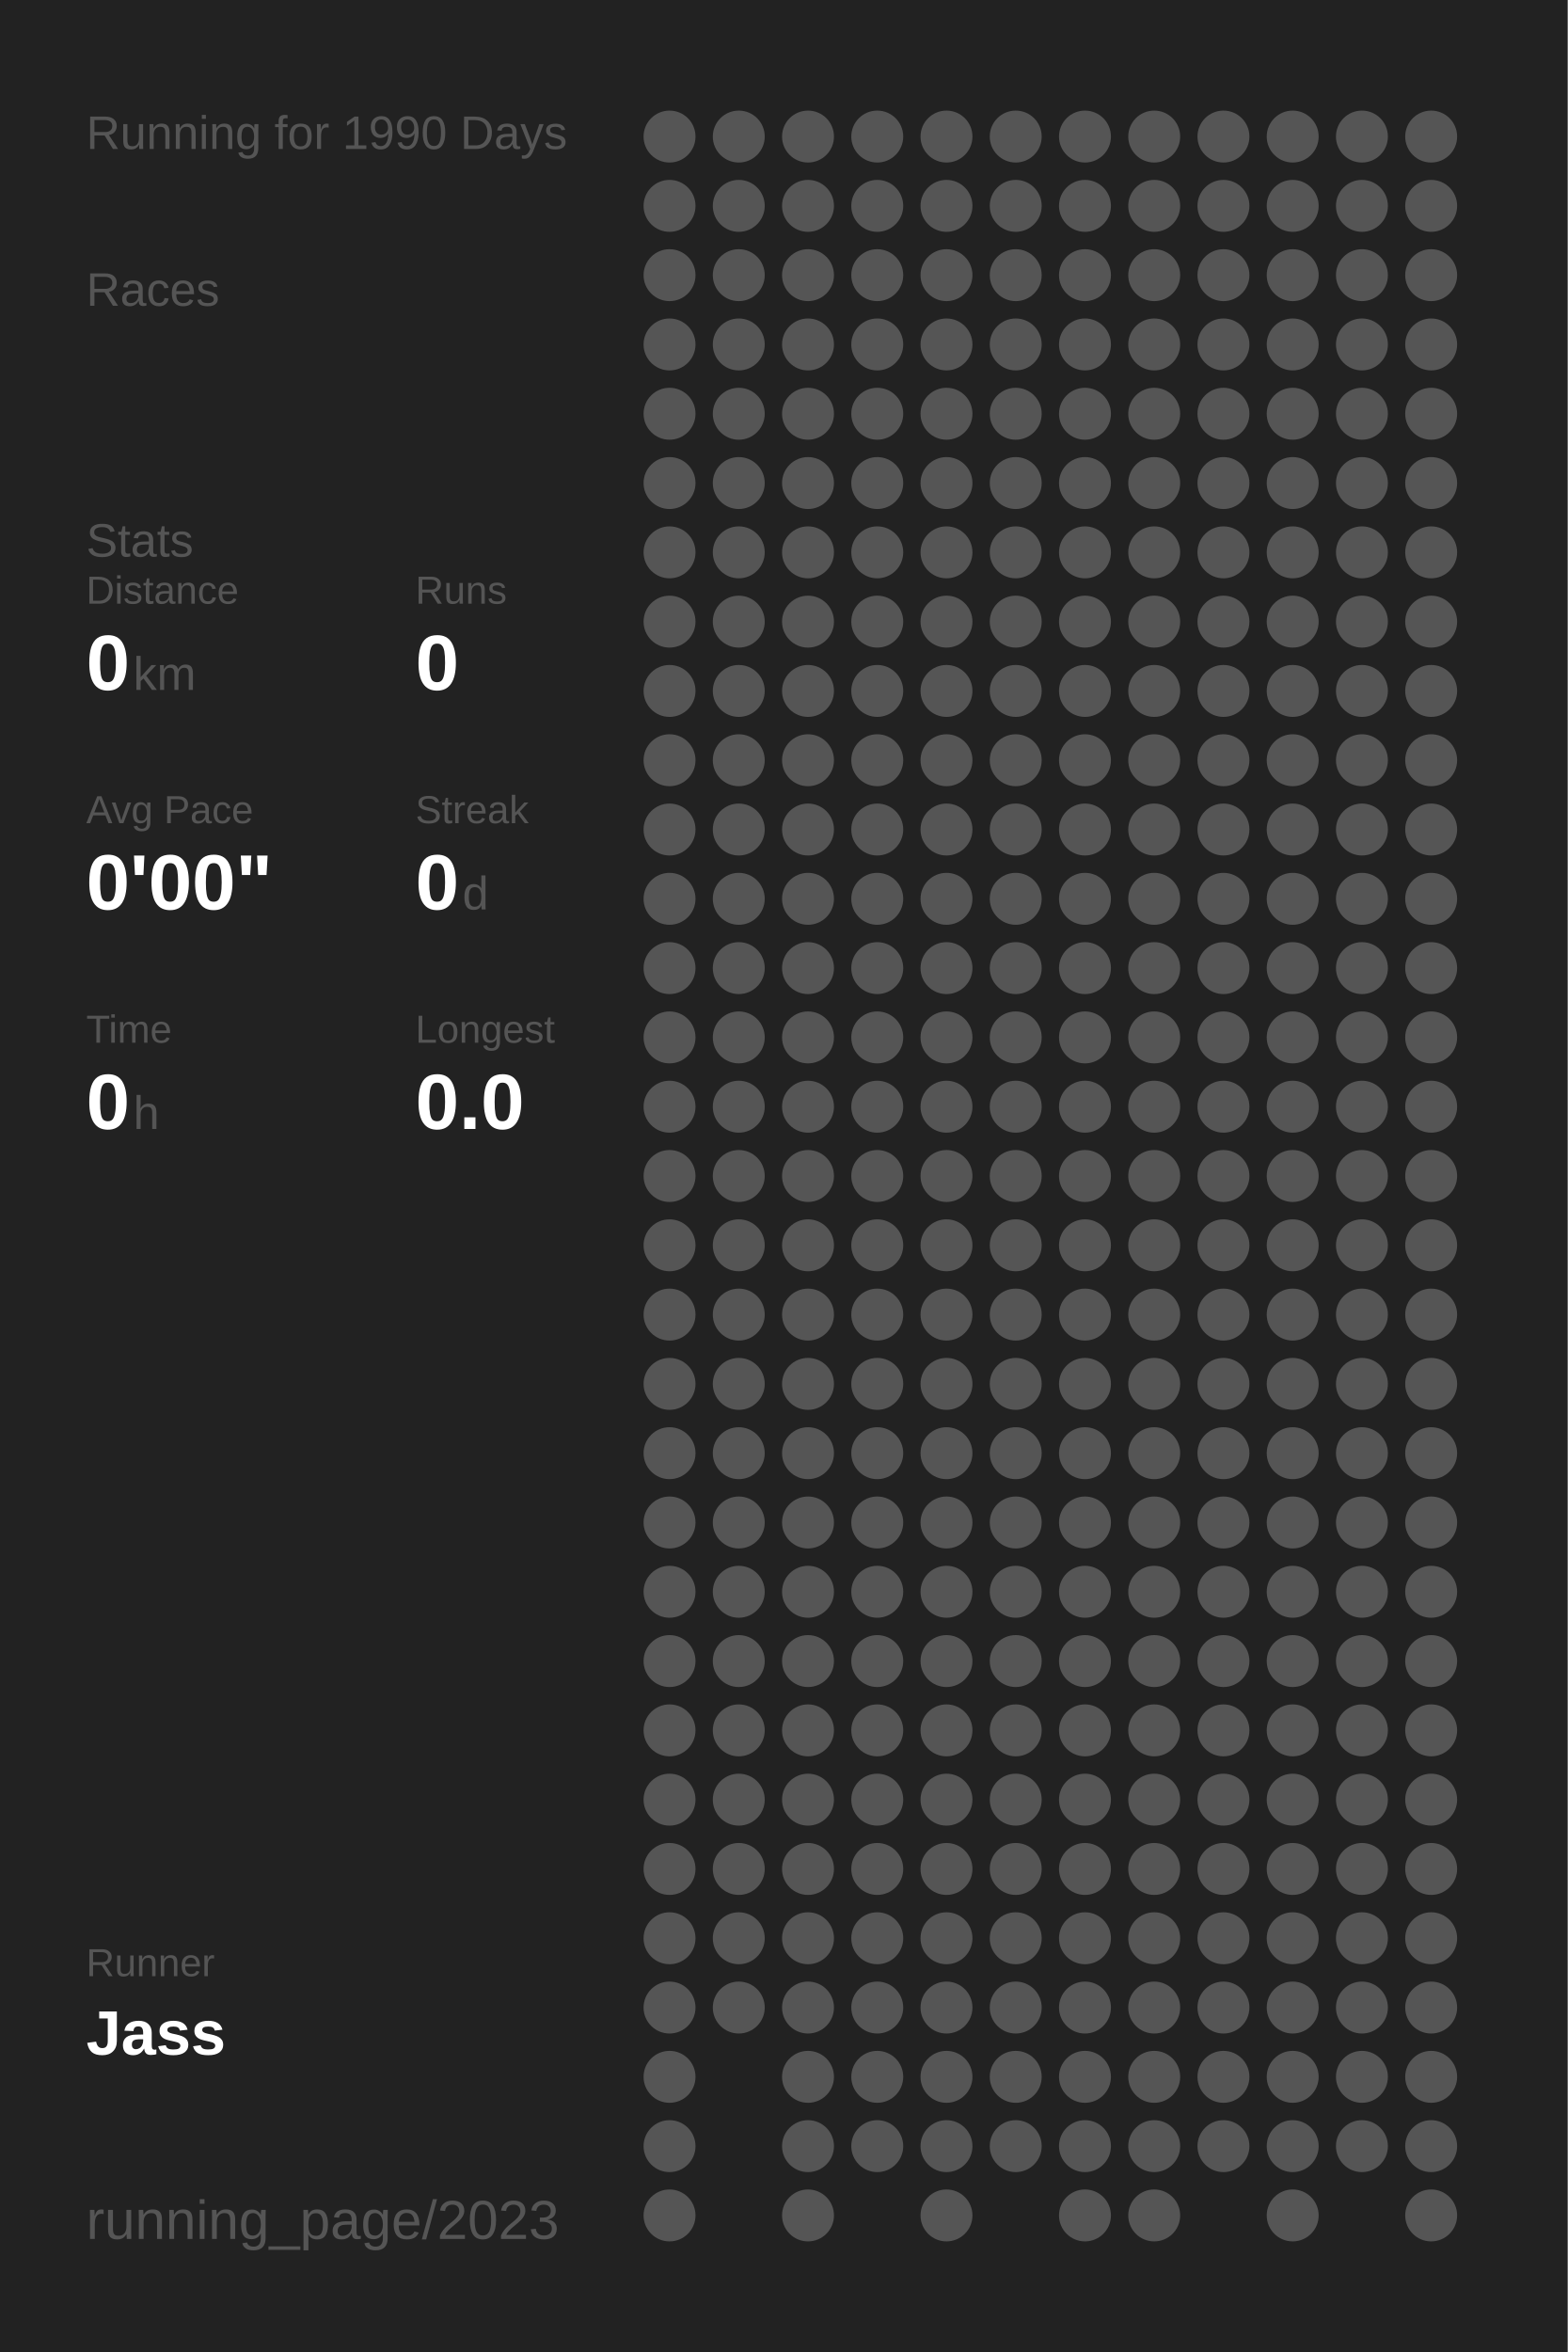
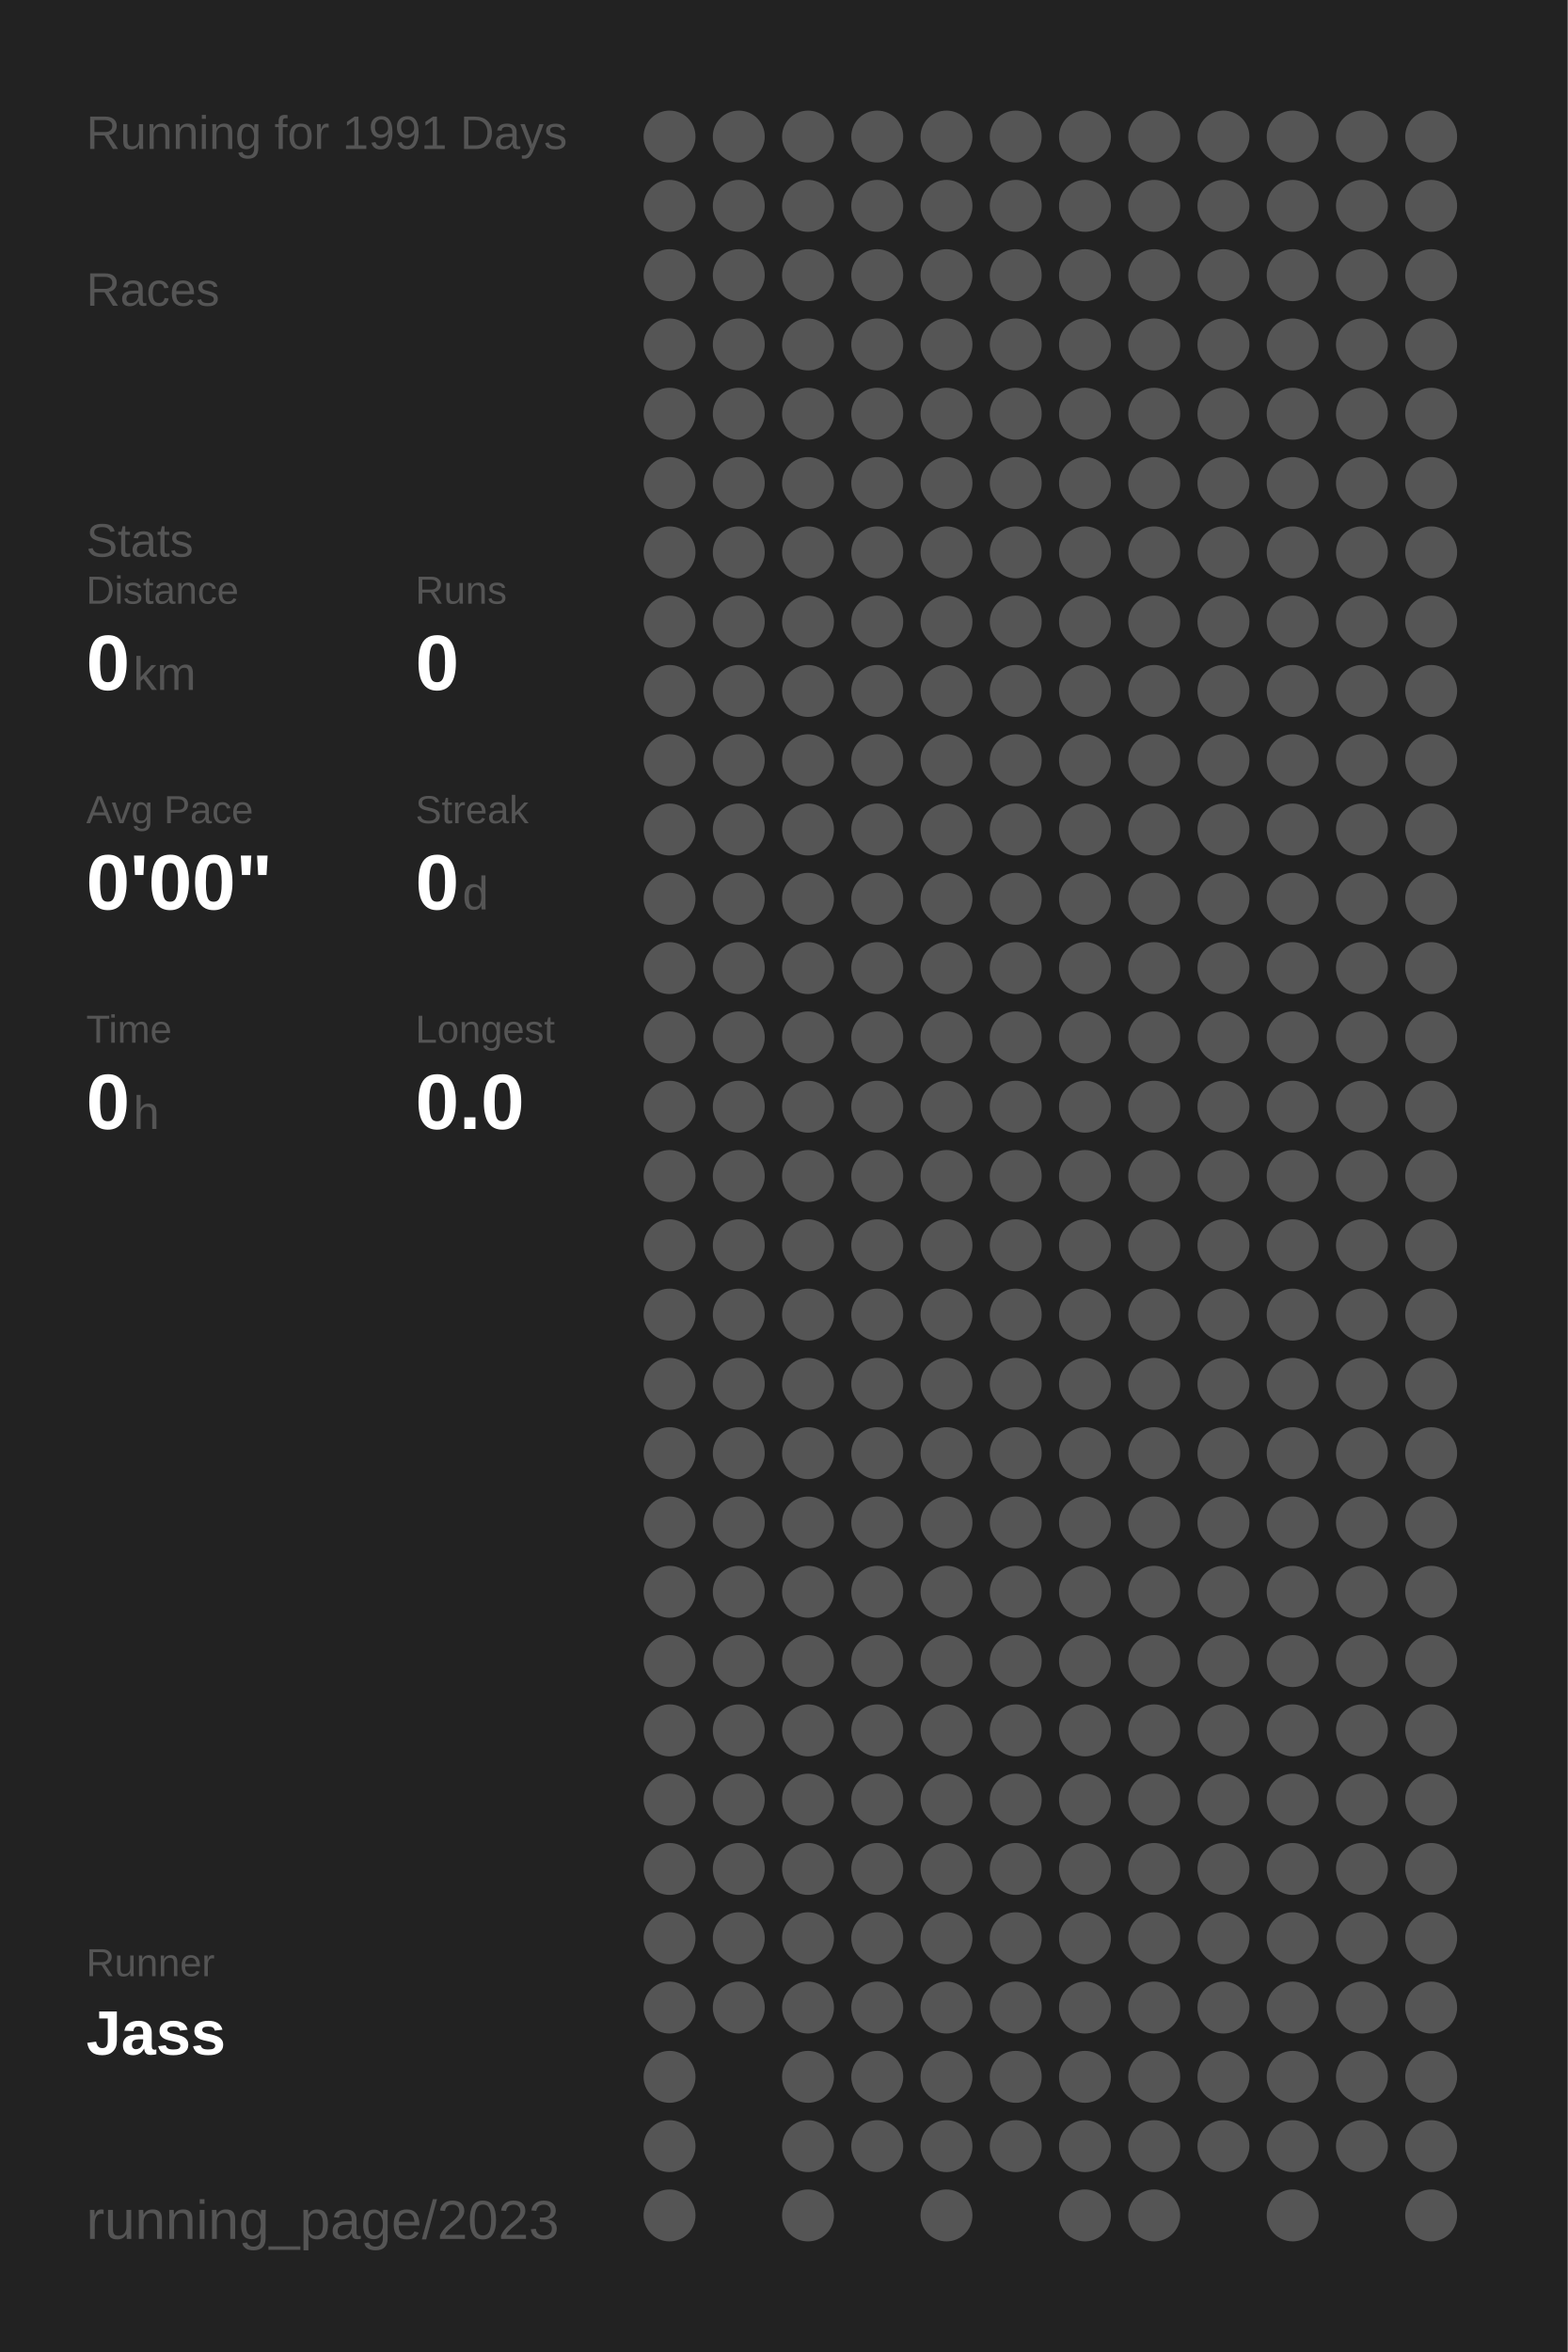
<svg xmlns="http://www.w3.org/2000/svg" baseProfile="full" height="300mm" version="1.1" viewBox="0,0,200,300" width="200mm">
  <defs />
  <rect fill="#222222" height="300" width="200" x="0" y="0" />
-   <text fill="#555555" style="font-size:6px; font-family:Arial;" x="11" y="19">Running for 1990 Days</text>
+   <text fill="#555555" style="font-size:6px; font-family:Arial;" x="11" y="19">Running for 1991 Days</text>
  <text fill="#555555" style="font-size:6px; font-family:Arial;" x="11" y="39">Races</text>
  <text fill="#555555" style="font-size:6px; font-family:Arial;" x="11" y="71">Stats</text>
  <text fill="#555555" style="font-size:5px; font-family:Arial;" x="11" y="77">Distance</text>
  <text fill="#FFFFFF" style="font-size:10px; font-family:Arial; font-weight:bold;" x="11" y="88">0</text>
  <text fill="#555555" style="font-size:6px; font-family:Arial;" x="17" y="88">km</text>
  <text fill="#555555" style="font-size:5px; font-family:Arial;" x="53" y="77">Runs</text>
  <text fill="#FFFFFF" style="font-size:10px; font-family:Arial; font-weight:bold;" x="53" y="88">0</text>
  <text fill="#555555" style="font-size:5px; font-family:Arial;" x="11" y="105">Avg Pace</text>
  <text fill="#FFFFFF" style="font-size:10px; font-family:Arial; font-weight:bold;" x="11" y="116">0'00"</text>
  <text fill="#555555" style="font-size:5px; font-family:Arial;" x="53" y="105">Streak</text>
  <text fill="#FFFFFF" style="font-size:10px; font-family:Arial; font-weight:bold;" x="53" y="116">0</text>
  <text fill="#555555" style="font-size:6px; font-family:Arial;" x="59" y="116">d</text>
  <text fill="#555555" style="font-size:5px; font-family:Arial;" x="11" y="133">Time</text>
  <text fill="#FFFFFF" style="font-size:10px; font-family:Arial; font-weight:bold;" x="11" y="144">0</text>
  <text fill="#555555" style="font-size:6px; font-family:Arial;" x="17" y="144">h</text>
  <text fill="#555555" style="font-size:5px; font-family:Arial;" x="53" y="133">Longest</text>
  <text fill="#FFFFFF" style="font-size:10px; font-family:Arial; font-weight:bold;" x="53" y="144">0.0</text>
  <text fill="#555555" style="font-size:5px; font-family:Arial;" x="11" y="252.065">Runner</text>
  <text fill="#FFFFFF" style="font-size:8px; font-family:Arial; font-weight:bold;" x="11" y="262.065">Jass</text>
  <text fill="#555555" style="font-size:7px; font-family:Arial;" x="11" y="285.581">running_page/2023</text>
  <circle cx="85.417" cy="17.419" fill="#555555" r="3.312" />
  <circle cx="85.417" cy="26.258" fill="#555555" r="3.312" />
  <circle cx="85.417" cy="35.097" fill="#555555" r="3.312" />
  <circle cx="85.417" cy="43.935" fill="#555555" r="3.312" />
  <circle cx="85.417" cy="52.774" fill="#555555" r="3.312" />
  <circle cx="85.417" cy="61.613" fill="#555555" r="3.312" />
  <circle cx="85.417" cy="70.452" fill="#555555" r="3.312" />
  <circle cx="85.417" cy="79.29" fill="#555555" r="3.312" />
  <circle cx="85.417" cy="88.129" fill="#555555" r="3.312" />
  <circle cx="85.417" cy="96.968" fill="#555555" r="3.312" />
  <circle cx="85.417" cy="105.806" fill="#555555" r="3.312" />
  <circle cx="85.417" cy="114.645" fill="#555555" r="3.312" />
  <circle cx="85.417" cy="123.484" fill="#555555" r="3.312" />
  <circle cx="85.417" cy="132.323" fill="#555555" r="3.312" />
  <circle cx="85.417" cy="141.161" fill="#555555" r="3.312" />
  <circle cx="85.417" cy="150" fill="#555555" r="3.312" />
  <circle cx="85.417" cy="158.839" fill="#555555" r="3.312" />
  <circle cx="85.417" cy="167.677" fill="#555555" r="3.312" />
  <circle cx="85.417" cy="176.516" fill="#555555" r="3.312" />
  <circle cx="85.417" cy="185.355" fill="#555555" r="3.312" />
  <circle cx="85.417" cy="194.194" fill="#555555" r="3.312" />
  <circle cx="85.417" cy="203.032" fill="#555555" r="3.312" />
  <circle cx="85.417" cy="211.871" fill="#555555" r="3.312" />
  <circle cx="85.417" cy="220.71" fill="#555555" r="3.312" />
  <circle cx="85.417" cy="229.548" fill="#555555" r="3.312" />
  <circle cx="85.417" cy="238.387" fill="#555555" r="3.312" />
  <circle cx="85.417" cy="247.226" fill="#555555" r="3.312" />
  <circle cx="85.417" cy="256.065" fill="#555555" r="3.312" />
  <circle cx="85.417" cy="264.903" fill="#555555" r="3.312" />
  <circle cx="85.417" cy="273.742" fill="#555555" r="3.312" />
  <circle cx="85.417" cy="282.581" fill="#555555" r="3.312" />
  <circle cx="94.25" cy="17.419" fill="#555555" r="3.312" />
  <circle cx="94.25" cy="26.258" fill="#555555" r="3.312" />
  <circle cx="94.25" cy="35.097" fill="#555555" r="3.312" />
  <circle cx="94.25" cy="43.935" fill="#555555" r="3.312" />
  <circle cx="94.25" cy="52.774" fill="#555555" r="3.312" />
  <circle cx="94.25" cy="61.613" fill="#555555" r="3.312" />
  <circle cx="94.25" cy="70.452" fill="#555555" r="3.312" />
  <circle cx="94.25" cy="79.29" fill="#555555" r="3.312" />
  <circle cx="94.25" cy="88.129" fill="#555555" r="3.312" />
  <circle cx="94.25" cy="96.968" fill="#555555" r="3.312" />
  <circle cx="94.25" cy="105.806" fill="#555555" r="3.312" />
  <circle cx="94.25" cy="114.645" fill="#555555" r="3.312" />
  <circle cx="94.25" cy="123.484" fill="#555555" r="3.312" />
  <circle cx="94.25" cy="132.323" fill="#555555" r="3.312" />
  <circle cx="94.25" cy="141.161" fill="#555555" r="3.312" />
  <circle cx="94.25" cy="150" fill="#555555" r="3.312" />
  <circle cx="94.25" cy="158.839" fill="#555555" r="3.312" />
  <circle cx="94.25" cy="167.677" fill="#555555" r="3.312" />
  <circle cx="94.25" cy="176.516" fill="#555555" r="3.312" />
  <circle cx="94.25" cy="185.355" fill="#555555" r="3.312" />
  <circle cx="94.25" cy="194.194" fill="#555555" r="3.312" />
  <circle cx="94.25" cy="203.032" fill="#555555" r="3.312" />
  <circle cx="94.25" cy="211.871" fill="#555555" r="3.312" />
  <circle cx="94.25" cy="220.71" fill="#555555" r="3.312" />
  <circle cx="94.25" cy="229.548" fill="#555555" r="3.312" />
  <circle cx="94.25" cy="238.387" fill="#555555" r="3.312" />
  <circle cx="94.25" cy="247.226" fill="#555555" r="3.312" />
  <circle cx="94.25" cy="256.065" fill="#555555" r="3.312" />
  <circle cx="103.083" cy="17.419" fill="#555555" r="3.312" />
  <circle cx="103.083" cy="26.258" fill="#555555" r="3.312" />
  <circle cx="103.083" cy="35.097" fill="#555555" r="3.312" />
  <circle cx="103.083" cy="43.935" fill="#555555" r="3.312" />
  <circle cx="103.083" cy="52.774" fill="#555555" r="3.312" />
  <circle cx="103.083" cy="61.613" fill="#555555" r="3.312" />
  <circle cx="103.083" cy="70.452" fill="#555555" r="3.312" />
  <circle cx="103.083" cy="79.29" fill="#555555" r="3.312" />
  <circle cx="103.083" cy="88.129" fill="#555555" r="3.312" />
  <circle cx="103.083" cy="96.968" fill="#555555" r="3.312" />
  <circle cx="103.083" cy="105.806" fill="#555555" r="3.312" />
  <circle cx="103.083" cy="114.645" fill="#555555" r="3.312" />
  <circle cx="103.083" cy="123.484" fill="#555555" r="3.312" />
  <circle cx="103.083" cy="132.323" fill="#555555" r="3.312" />
  <circle cx="103.083" cy="141.161" fill="#555555" r="3.312" />
  <circle cx="103.083" cy="150" fill="#555555" r="3.312" />
  <circle cx="103.083" cy="158.839" fill="#555555" r="3.312" />
  <circle cx="103.083" cy="167.677" fill="#555555" r="3.312" />
  <circle cx="103.083" cy="176.516" fill="#555555" r="3.312" />
  <circle cx="103.083" cy="185.355" fill="#555555" r="3.312" />
  <circle cx="103.083" cy="194.194" fill="#555555" r="3.312" />
  <circle cx="103.083" cy="203.032" fill="#555555" r="3.312" />
  <circle cx="103.083" cy="211.871" fill="#555555" r="3.312" />
  <circle cx="103.083" cy="220.71" fill="#555555" r="3.312" />
  <circle cx="103.083" cy="229.548" fill="#555555" r="3.312" />
  <circle cx="103.083" cy="238.387" fill="#555555" r="3.312" />
  <circle cx="103.083" cy="247.226" fill="#555555" r="3.312" />
  <circle cx="103.083" cy="256.065" fill="#555555" r="3.312" />
  <circle cx="103.083" cy="264.903" fill="#555555" r="3.312" />
  <circle cx="103.083" cy="273.742" fill="#555555" r="3.312" />
  <circle cx="103.083" cy="282.581" fill="#555555" r="3.312" />
  <circle cx="111.917" cy="17.419" fill="#555555" r="3.312" />
  <circle cx="111.917" cy="26.258" fill="#555555" r="3.312" />
  <circle cx="111.917" cy="35.097" fill="#555555" r="3.312" />
  <circle cx="111.917" cy="43.935" fill="#555555" r="3.312" />
  <circle cx="111.917" cy="52.774" fill="#555555" r="3.312" />
  <circle cx="111.917" cy="61.613" fill="#555555" r="3.312" />
  <circle cx="111.917" cy="70.452" fill="#555555" r="3.312" />
  <circle cx="111.917" cy="79.29" fill="#555555" r="3.312" />
  <circle cx="111.917" cy="88.129" fill="#555555" r="3.312" />
  <circle cx="111.917" cy="96.968" fill="#555555" r="3.312" />
  <circle cx="111.917" cy="105.806" fill="#555555" r="3.312" />
  <circle cx="111.917" cy="114.645" fill="#555555" r="3.312" />
  <circle cx="111.917" cy="123.484" fill="#555555" r="3.312" />
  <circle cx="111.917" cy="132.323" fill="#555555" r="3.312" />
  <circle cx="111.917" cy="141.161" fill="#555555" r="3.312" />
  <circle cx="111.917" cy="150" fill="#555555" r="3.312" />
  <circle cx="111.917" cy="158.839" fill="#555555" r="3.312" />
  <circle cx="111.917" cy="167.677" fill="#555555" r="3.312" />
  <circle cx="111.917" cy="176.516" fill="#555555" r="3.312" />
  <circle cx="111.917" cy="185.355" fill="#555555" r="3.312" />
  <circle cx="111.917" cy="194.194" fill="#555555" r="3.312" />
  <circle cx="111.917" cy="203.032" fill="#555555" r="3.312" />
  <circle cx="111.917" cy="211.871" fill="#555555" r="3.312" />
  <circle cx="111.917" cy="220.71" fill="#555555" r="3.312" />
  <circle cx="111.917" cy="229.548" fill="#555555" r="3.312" />
  <circle cx="111.917" cy="238.387" fill="#555555" r="3.312" />
  <circle cx="111.917" cy="247.226" fill="#555555" r="3.312" />
  <circle cx="111.917" cy="256.065" fill="#555555" r="3.312" />
  <circle cx="111.917" cy="264.903" fill="#555555" r="3.312" />
  <circle cx="111.917" cy="273.742" fill="#555555" r="3.312" />
  <circle cx="120.75" cy="17.419" fill="#555555" r="3.312" />
  <circle cx="120.75" cy="26.258" fill="#555555" r="3.312" />
  <circle cx="120.75" cy="35.097" fill="#555555" r="3.312" />
  <circle cx="120.75" cy="43.935" fill="#555555" r="3.312" />
  <circle cx="120.75" cy="52.774" fill="#555555" r="3.312" />
  <circle cx="120.75" cy="61.613" fill="#555555" r="3.312" />
  <circle cx="120.75" cy="70.452" fill="#555555" r="3.312" />
  <circle cx="120.75" cy="79.29" fill="#555555" r="3.312" />
  <circle cx="120.75" cy="88.129" fill="#555555" r="3.312" />
  <circle cx="120.75" cy="96.968" fill="#555555" r="3.312" />
  <circle cx="120.75" cy="105.806" fill="#555555" r="3.312" />
  <circle cx="120.75" cy="114.645" fill="#555555" r="3.312" />
  <circle cx="120.75" cy="123.484" fill="#555555" r="3.312" />
  <circle cx="120.75" cy="132.323" fill="#555555" r="3.312" />
  <circle cx="120.75" cy="141.161" fill="#555555" r="3.312" />
  <circle cx="120.75" cy="150" fill="#555555" r="3.312" />
  <circle cx="120.75" cy="158.839" fill="#555555" r="3.312" />
  <circle cx="120.75" cy="167.677" fill="#555555" r="3.312" />
  <circle cx="120.75" cy="176.516" fill="#555555" r="3.312" />
  <circle cx="120.75" cy="185.355" fill="#555555" r="3.312" />
  <circle cx="120.75" cy="194.194" fill="#555555" r="3.312" />
  <circle cx="120.75" cy="203.032" fill="#555555" r="3.312" />
  <circle cx="120.75" cy="211.871" fill="#555555" r="3.312" />
  <circle cx="120.75" cy="220.71" fill="#555555" r="3.312" />
  <circle cx="120.75" cy="229.548" fill="#555555" r="3.312" />
  <circle cx="120.75" cy="238.387" fill="#555555" r="3.312" />
  <circle cx="120.75" cy="247.226" fill="#555555" r="3.312" />
  <circle cx="120.75" cy="256.065" fill="#555555" r="3.312" />
  <circle cx="120.75" cy="264.903" fill="#555555" r="3.312" />
  <circle cx="120.75" cy="273.742" fill="#555555" r="3.312" />
  <circle cx="120.75" cy="282.581" fill="#555555" r="3.312" />
  <circle cx="129.583" cy="17.419" fill="#555555" r="3.312" />
  <circle cx="129.583" cy="26.258" fill="#555555" r="3.312" />
  <circle cx="129.583" cy="35.097" fill="#555555" r="3.312" />
  <circle cx="129.583" cy="43.935" fill="#555555" r="3.312" />
  <circle cx="129.583" cy="52.774" fill="#555555" r="3.312" />
  <circle cx="129.583" cy="61.613" fill="#555555" r="3.312" />
  <circle cx="129.583" cy="70.452" fill="#555555" r="3.312" />
  <circle cx="129.583" cy="79.29" fill="#555555" r="3.312" />
  <circle cx="129.583" cy="88.129" fill="#555555" r="3.312" />
  <circle cx="129.583" cy="96.968" fill="#555555" r="3.312" />
  <circle cx="129.583" cy="105.806" fill="#555555" r="3.312" />
  <circle cx="129.583" cy="114.645" fill="#555555" r="3.312" />
  <circle cx="129.583" cy="123.484" fill="#555555" r="3.312" />
  <circle cx="129.583" cy="132.323" fill="#555555" r="3.312" />
  <circle cx="129.583" cy="141.161" fill="#555555" r="3.312" />
  <circle cx="129.583" cy="150" fill="#555555" r="3.312" />
  <circle cx="129.583" cy="158.839" fill="#555555" r="3.312" />
  <circle cx="129.583" cy="167.677" fill="#555555" r="3.312" />
  <circle cx="129.583" cy="176.516" fill="#555555" r="3.312" />
  <circle cx="129.583" cy="185.355" fill="#555555" r="3.312" />
  <circle cx="129.583" cy="194.194" fill="#555555" r="3.312" />
  <circle cx="129.583" cy="203.032" fill="#555555" r="3.312" />
  <circle cx="129.583" cy="211.871" fill="#555555" r="3.312" />
  <circle cx="129.583" cy="220.71" fill="#555555" r="3.312" />
  <circle cx="129.583" cy="229.548" fill="#555555" r="3.312" />
  <circle cx="129.583" cy="238.387" fill="#555555" r="3.312" />
  <circle cx="129.583" cy="247.226" fill="#555555" r="3.312" />
  <circle cx="129.583" cy="256.065" fill="#555555" r="3.312" />
  <circle cx="129.583" cy="264.903" fill="#555555" r="3.312" />
  <circle cx="129.583" cy="273.742" fill="#555555" r="3.312" />
  <circle cx="138.417" cy="17.419" fill="#555555" r="3.312" />
  <circle cx="138.417" cy="26.258" fill="#555555" r="3.312" />
  <circle cx="138.417" cy="35.097" fill="#555555" r="3.312" />
  <circle cx="138.417" cy="43.935" fill="#555555" r="3.312" />
  <circle cx="138.417" cy="52.774" fill="#555555" r="3.312" />
  <circle cx="138.417" cy="61.613" fill="#555555" r="3.312" />
  <circle cx="138.417" cy="70.452" fill="#555555" r="3.312" />
  <circle cx="138.417" cy="79.29" fill="#555555" r="3.312" />
  <circle cx="138.417" cy="88.129" fill="#555555" r="3.312" />
  <circle cx="138.417" cy="96.968" fill="#555555" r="3.312" />
  <circle cx="138.417" cy="105.806" fill="#555555" r="3.312" />
  <circle cx="138.417" cy="114.645" fill="#555555" r="3.312" />
  <circle cx="138.417" cy="123.484" fill="#555555" r="3.312" />
  <circle cx="138.417" cy="132.323" fill="#555555" r="3.312" />
  <circle cx="138.417" cy="141.161" fill="#555555" r="3.312" />
  <circle cx="138.417" cy="150" fill="#555555" r="3.312" />
  <circle cx="138.417" cy="158.839" fill="#555555" r="3.312" />
  <circle cx="138.417" cy="167.677" fill="#555555" r="3.312" />
  <circle cx="138.417" cy="176.516" fill="#555555" r="3.312" />
  <circle cx="138.417" cy="185.355" fill="#555555" r="3.312" />
  <circle cx="138.417" cy="194.194" fill="#555555" r="3.312" />
  <circle cx="138.417" cy="203.032" fill="#555555" r="3.312" />
  <circle cx="138.417" cy="211.871" fill="#555555" r="3.312" />
  <circle cx="138.417" cy="220.71" fill="#555555" r="3.312" />
  <circle cx="138.417" cy="229.548" fill="#555555" r="3.312" />
  <circle cx="138.417" cy="238.387" fill="#555555" r="3.312" />
  <circle cx="138.417" cy="247.226" fill="#555555" r="3.312" />
  <circle cx="138.417" cy="256.065" fill="#555555" r="3.312" />
  <circle cx="138.417" cy="264.903" fill="#555555" r="3.312" />
  <circle cx="138.417" cy="273.742" fill="#555555" r="3.312" />
  <circle cx="138.417" cy="282.581" fill="#555555" r="3.312" />
  <circle cx="147.25" cy="17.419" fill="#555555" r="3.312" />
  <circle cx="147.25" cy="26.258" fill="#555555" r="3.312" />
  <circle cx="147.25" cy="35.097" fill="#555555" r="3.312" />
  <circle cx="147.25" cy="43.935" fill="#555555" r="3.312" />
  <circle cx="147.25" cy="52.774" fill="#555555" r="3.312" />
  <circle cx="147.25" cy="61.613" fill="#555555" r="3.312" />
  <circle cx="147.25" cy="70.452" fill="#555555" r="3.312" />
  <circle cx="147.25" cy="79.29" fill="#555555" r="3.312" />
  <circle cx="147.25" cy="88.129" fill="#555555" r="3.312" />
  <circle cx="147.25" cy="96.968" fill="#555555" r="3.312" />
  <circle cx="147.25" cy="105.806" fill="#555555" r="3.312" />
  <circle cx="147.25" cy="114.645" fill="#555555" r="3.312" />
  <circle cx="147.25" cy="123.484" fill="#555555" r="3.312" />
  <circle cx="147.25" cy="132.323" fill="#555555" r="3.312" />
  <circle cx="147.25" cy="141.161" fill="#555555" r="3.312" />
  <circle cx="147.25" cy="150" fill="#555555" r="3.312" />
  <circle cx="147.25" cy="158.839" fill="#555555" r="3.312" />
  <circle cx="147.25" cy="167.677" fill="#555555" r="3.312" />
  <circle cx="147.25" cy="176.516" fill="#555555" r="3.312" />
  <circle cx="147.25" cy="185.355" fill="#555555" r="3.312" />
  <circle cx="147.25" cy="194.194" fill="#555555" r="3.312" />
  <circle cx="147.25" cy="203.032" fill="#555555" r="3.312" />
  <circle cx="147.25" cy="211.871" fill="#555555" r="3.312" />
  <circle cx="147.25" cy="220.71" fill="#555555" r="3.312" />
  <circle cx="147.25" cy="229.548" fill="#555555" r="3.312" />
  <circle cx="147.25" cy="238.387" fill="#555555" r="3.312" />
  <circle cx="147.25" cy="247.226" fill="#555555" r="3.312" />
  <circle cx="147.25" cy="256.065" fill="#555555" r="3.312" />
  <circle cx="147.25" cy="264.903" fill="#555555" r="3.312" />
  <circle cx="147.25" cy="273.742" fill="#555555" r="3.312" />
  <circle cx="147.25" cy="282.581" fill="#555555" r="3.312" />
  <circle cx="156.083" cy="17.419" fill="#555555" r="3.312" />
  <circle cx="156.083" cy="26.258" fill="#555555" r="3.312" />
  <circle cx="156.083" cy="35.097" fill="#555555" r="3.312" />
  <circle cx="156.083" cy="43.935" fill="#555555" r="3.312" />
  <circle cx="156.083" cy="52.774" fill="#555555" r="3.312" />
  <circle cx="156.083" cy="61.613" fill="#555555" r="3.312" />
  <circle cx="156.083" cy="70.452" fill="#555555" r="3.312" />
  <circle cx="156.083" cy="79.29" fill="#555555" r="3.312" />
  <circle cx="156.083" cy="88.129" fill="#555555" r="3.312" />
  <circle cx="156.083" cy="96.968" fill="#555555" r="3.312" />
  <circle cx="156.083" cy="105.806" fill="#555555" r="3.312" />
  <circle cx="156.083" cy="114.645" fill="#555555" r="3.312" />
  <circle cx="156.083" cy="123.484" fill="#555555" r="3.312" />
  <circle cx="156.083" cy="132.323" fill="#555555" r="3.312" />
  <circle cx="156.083" cy="141.161" fill="#555555" r="3.312" />
  <circle cx="156.083" cy="150" fill="#555555" r="3.312" />
  <circle cx="156.083" cy="158.839" fill="#555555" r="3.312" />
  <circle cx="156.083" cy="167.677" fill="#555555" r="3.312" />
  <circle cx="156.083" cy="176.516" fill="#555555" r="3.312" />
  <circle cx="156.083" cy="185.355" fill="#555555" r="3.312" />
  <circle cx="156.083" cy="194.194" fill="#555555" r="3.312" />
  <circle cx="156.083" cy="203.032" fill="#555555" r="3.312" />
  <circle cx="156.083" cy="211.871" fill="#555555" r="3.312" />
  <circle cx="156.083" cy="220.71" fill="#555555" r="3.312" />
  <circle cx="156.083" cy="229.548" fill="#555555" r="3.312" />
  <circle cx="156.083" cy="238.387" fill="#555555" r="3.312" />
  <circle cx="156.083" cy="247.226" fill="#555555" r="3.312" />
  <circle cx="156.083" cy="256.065" fill="#555555" r="3.312" />
  <circle cx="156.083" cy="264.903" fill="#555555" r="3.312" />
  <circle cx="156.083" cy="273.742" fill="#555555" r="3.312" />
  <circle cx="164.917" cy="17.419" fill="#555555" r="3.312" />
  <circle cx="164.917" cy="26.258" fill="#555555" r="3.312" />
  <circle cx="164.917" cy="35.097" fill="#555555" r="3.312" />
  <circle cx="164.917" cy="43.935" fill="#555555" r="3.312" />
  <circle cx="164.917" cy="52.774" fill="#555555" r="3.312" />
  <circle cx="164.917" cy="61.613" fill="#555555" r="3.312" />
  <circle cx="164.917" cy="70.452" fill="#555555" r="3.312" />
  <circle cx="164.917" cy="79.29" fill="#555555" r="3.312" />
  <circle cx="164.917" cy="88.129" fill="#555555" r="3.312" />
  <circle cx="164.917" cy="96.968" fill="#555555" r="3.312" />
  <circle cx="164.917" cy="105.806" fill="#555555" r="3.312" />
  <circle cx="164.917" cy="114.645" fill="#555555" r="3.312" />
  <circle cx="164.917" cy="123.484" fill="#555555" r="3.312" />
  <circle cx="164.917" cy="132.323" fill="#555555" r="3.312" />
  <circle cx="164.917" cy="141.161" fill="#555555" r="3.312" />
  <circle cx="164.917" cy="150" fill="#555555" r="3.312" />
  <circle cx="164.917" cy="158.839" fill="#555555" r="3.312" />
  <circle cx="164.917" cy="167.677" fill="#555555" r="3.312" />
  <circle cx="164.917" cy="176.516" fill="#555555" r="3.312" />
  <circle cx="164.917" cy="185.355" fill="#555555" r="3.312" />
  <circle cx="164.917" cy="194.194" fill="#555555" r="3.312" />
  <circle cx="164.917" cy="203.032" fill="#555555" r="3.312" />
  <circle cx="164.917" cy="211.871" fill="#555555" r="3.312" />
  <circle cx="164.917" cy="220.71" fill="#555555" r="3.312" />
  <circle cx="164.917" cy="229.548" fill="#555555" r="3.312" />
  <circle cx="164.917" cy="238.387" fill="#555555" r="3.312" />
  <circle cx="164.917" cy="247.226" fill="#555555" r="3.312" />
  <circle cx="164.917" cy="256.065" fill="#555555" r="3.312" />
  <circle cx="164.917" cy="264.903" fill="#555555" r="3.312" />
  <circle cx="164.917" cy="273.742" fill="#555555" r="3.312" />
  <circle cx="164.917" cy="282.581" fill="#555555" r="3.312" />
  <circle cx="173.75" cy="17.419" fill="#555555" r="3.312" />
  <circle cx="173.75" cy="26.258" fill="#555555" r="3.312" />
  <circle cx="173.75" cy="35.097" fill="#555555" r="3.312" />
  <circle cx="173.75" cy="43.935" fill="#555555" r="3.312" />
  <circle cx="173.75" cy="52.774" fill="#555555" r="3.312" />
  <circle cx="173.75" cy="61.613" fill="#555555" r="3.312" />
  <circle cx="173.75" cy="70.452" fill="#555555" r="3.312" />
  <circle cx="173.75" cy="79.29" fill="#555555" r="3.312" />
  <circle cx="173.75" cy="88.129" fill="#555555" r="3.312" />
  <circle cx="173.75" cy="96.968" fill="#555555" r="3.312" />
  <circle cx="173.75" cy="105.806" fill="#555555" r="3.312" />
  <circle cx="173.75" cy="114.645" fill="#555555" r="3.312" />
  <circle cx="173.75" cy="123.484" fill="#555555" r="3.312" />
  <circle cx="173.75" cy="132.323" fill="#555555" r="3.312" />
  <circle cx="173.75" cy="141.161" fill="#555555" r="3.312" />
  <circle cx="173.75" cy="150" fill="#555555" r="3.312" />
  <circle cx="173.75" cy="158.839" fill="#555555" r="3.312" />
  <circle cx="173.75" cy="167.677" fill="#555555" r="3.312" />
  <circle cx="173.75" cy="176.516" fill="#555555" r="3.312" />
  <circle cx="173.75" cy="185.355" fill="#555555" r="3.312" />
  <circle cx="173.75" cy="194.194" fill="#555555" r="3.312" />
  <circle cx="173.75" cy="203.032" fill="#555555" r="3.312" />
  <circle cx="173.75" cy="211.871" fill="#555555" r="3.312" />
  <circle cx="173.75" cy="220.71" fill="#555555" r="3.312" />
  <circle cx="173.75" cy="229.548" fill="#555555" r="3.312" />
  <circle cx="173.75" cy="238.387" fill="#555555" r="3.312" />
  <circle cx="173.75" cy="247.226" fill="#555555" r="3.312" />
  <circle cx="173.75" cy="256.065" fill="#555555" r="3.312" />
  <circle cx="173.75" cy="264.903" fill="#555555" r="3.312" />
  <circle cx="173.75" cy="273.742" fill="#555555" r="3.312" />
  <circle cx="182.583" cy="17.419" fill="#555555" r="3.312" />
  <circle cx="182.583" cy="26.258" fill="#555555" r="3.312" />
  <circle cx="182.583" cy="35.097" fill="#555555" r="3.312" />
  <circle cx="182.583" cy="43.935" fill="#555555" r="3.312" />
  <circle cx="182.583" cy="52.774" fill="#555555" r="3.312" />
  <circle cx="182.583" cy="61.613" fill="#555555" r="3.312" />
  <circle cx="182.583" cy="70.452" fill="#555555" r="3.312" />
  <circle cx="182.583" cy="79.29" fill="#555555" r="3.312" />
  <circle cx="182.583" cy="88.129" fill="#555555" r="3.312" />
  <circle cx="182.583" cy="96.968" fill="#555555" r="3.312" />
  <circle cx="182.583" cy="105.806" fill="#555555" r="3.312" />
  <circle cx="182.583" cy="114.645" fill="#555555" r="3.312" />
  <circle cx="182.583" cy="123.484" fill="#555555" r="3.312" />
  <circle cx="182.583" cy="132.323" fill="#555555" r="3.312" />
  <circle cx="182.583" cy="141.161" fill="#555555" r="3.312" />
  <circle cx="182.583" cy="150" fill="#555555" r="3.312" />
  <circle cx="182.583" cy="158.839" fill="#555555" r="3.312" />
  <circle cx="182.583" cy="167.677" fill="#555555" r="3.312" />
  <circle cx="182.583" cy="176.516" fill="#555555" r="3.312" />
  <circle cx="182.583" cy="185.355" fill="#555555" r="3.312" />
  <circle cx="182.583" cy="194.194" fill="#555555" r="3.312" />
  <circle cx="182.583" cy="203.032" fill="#555555" r="3.312" />
  <circle cx="182.583" cy="211.871" fill="#555555" r="3.312" />
  <circle cx="182.583" cy="220.71" fill="#555555" r="3.312" />
  <circle cx="182.583" cy="229.548" fill="#555555" r="3.312" />
  <circle cx="182.583" cy="238.387" fill="#555555" r="3.312" />
  <circle cx="182.583" cy="247.226" fill="#555555" r="3.312" />
  <circle cx="182.583" cy="256.065" fill="#555555" r="3.312" />
  <circle cx="182.583" cy="264.903" fill="#555555" r="3.312" />
  <circle cx="182.583" cy="273.742" fill="#555555" r="3.312" />
  <circle cx="182.583" cy="282.581" fill="#555555" r="3.312" />
</svg>
